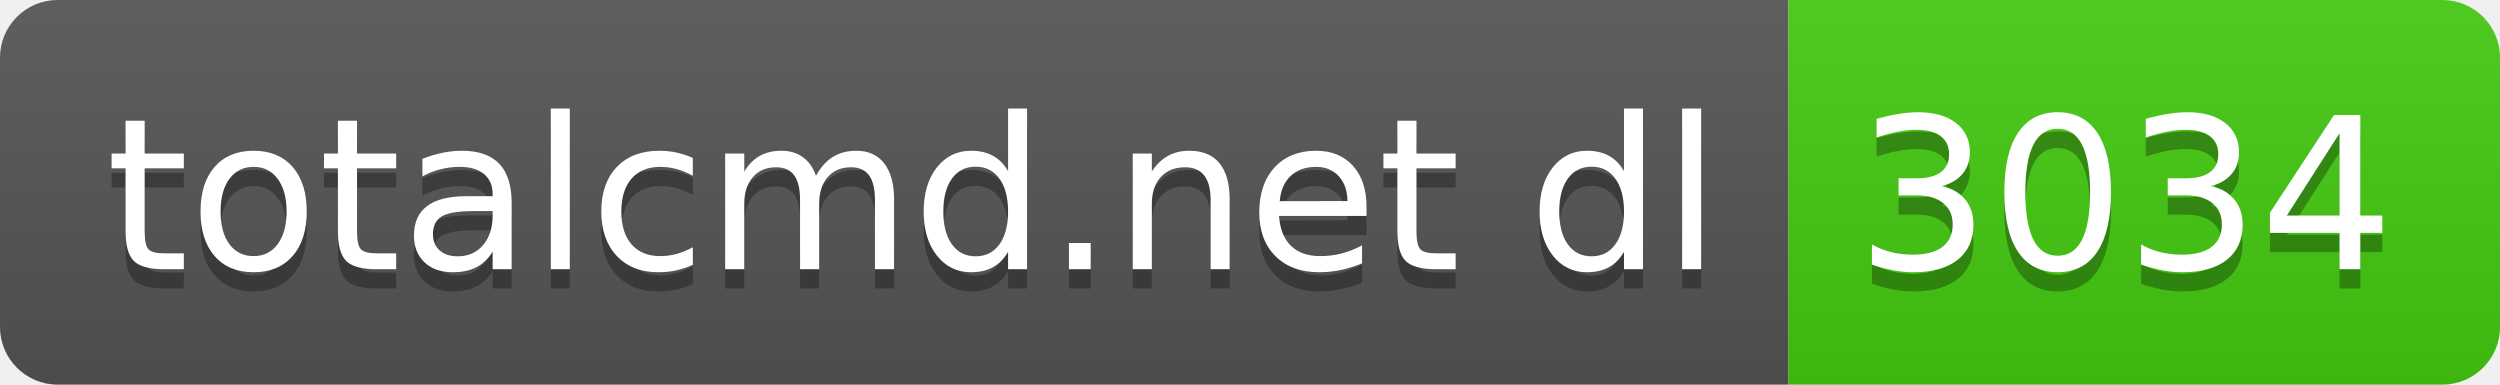
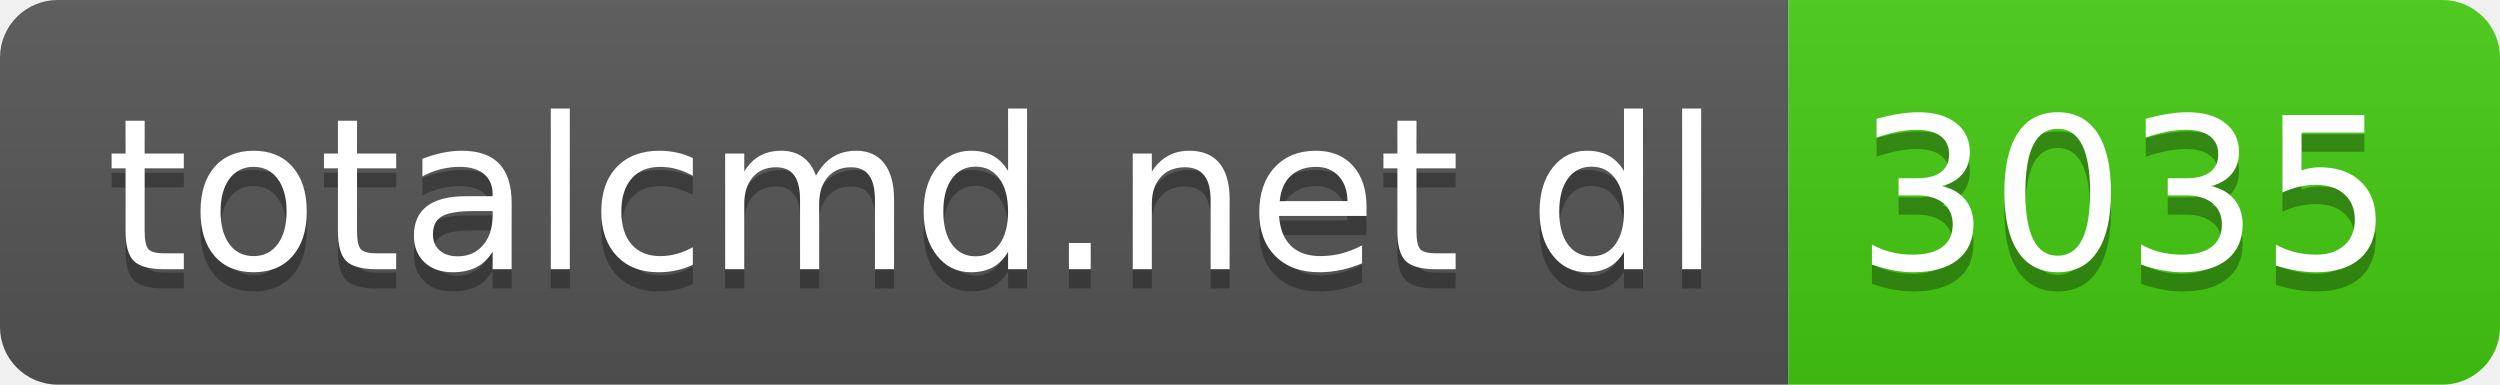
- <svg xmlns="http://www.w3.org/2000/svg" width="130" height="20" role="img" aria-label="totalcmd.net dl: 3034">
+ <svg xmlns="http://www.w3.org/2000/svg" width="130" height="20" role="img" aria-label="totalcmd.net dl: 3035">
  <linearGradient id="s" x2="0" y2="100%">
    <stop offset="0" stop-color="#bbb" stop-opacity=".1" />
    <stop offset="1" stop-opacity=".1" />
  </linearGradient>
  <clipPath id="r">
    <rect width="130" height="20" rx="3" fill="#fff" />
  </clipPath>
  <g clip-path="url(#r)">
    <rect width="93" height="20" fill="#555" />
    <rect x="93" width="37" height="20" fill="#4c1" />
    <rect width="130" height="20" fill="url(#s)" />
  </g>
  <g fill="#fff" text-anchor="middle" font-family="Verdana,Geneva,DejaVu Sans,sans-serif" text-rendering="geometricPrecision" font-size="110">
    <text aria-hidden="true" x="475" y="150" fill="#010101" fill-opacity=".3" transform="scale(.1)" textLength="830">totalcmd.net dl</text>
    <text x="475" y="140" transform="scale(.1)" fill="#fff" textLength="830">totalcmd.net dl</text>
-     <text aria-hidden="true" x="1105" y="150" fill="#010101" fill-opacity=".3" transform="scale(.1)" textLength="270">3034</text>
-     <text x="1105" y="140" transform="scale(.1)" fill="#fff" textLength="270">3034</text>
+     <text aria-hidden="true" x="1105" y="150" fill="#010101" fill-opacity=".3" transform="scale(.1)" textLength="270">3035</text>
+     <text x="1105" y="140" transform="scale(.1)" fill="#fff" textLength="270">3035</text>
  </g>
</svg>
